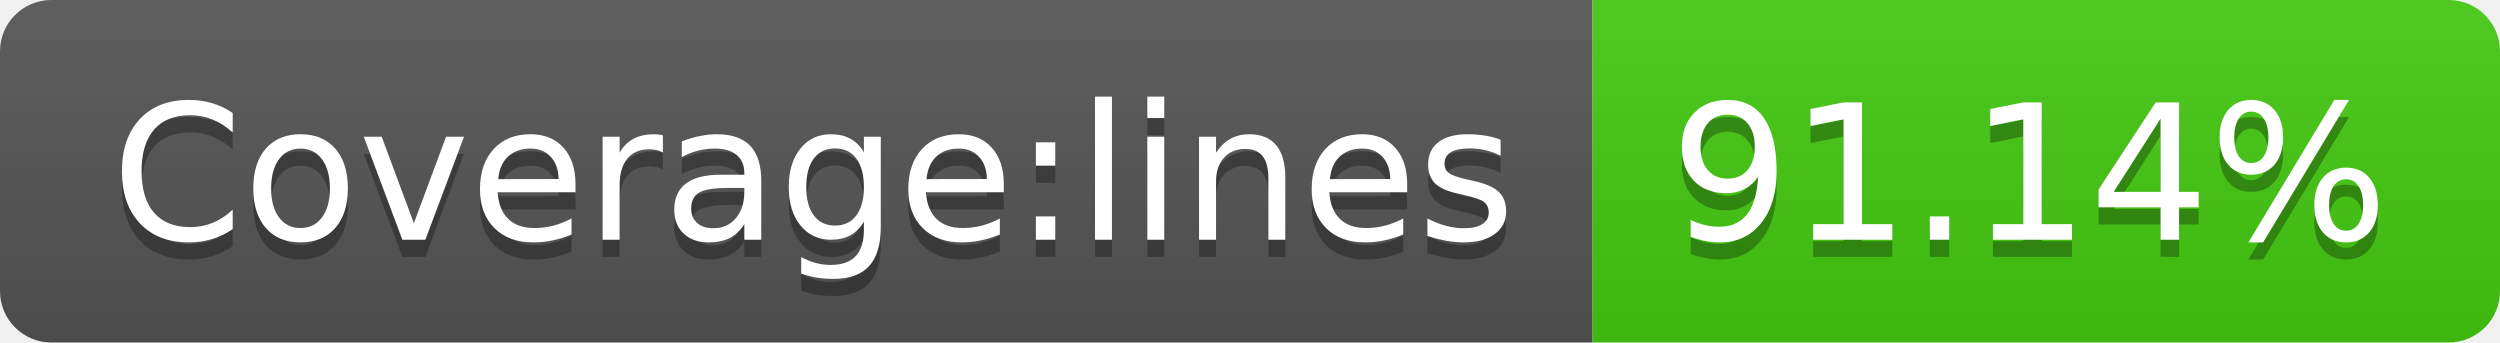
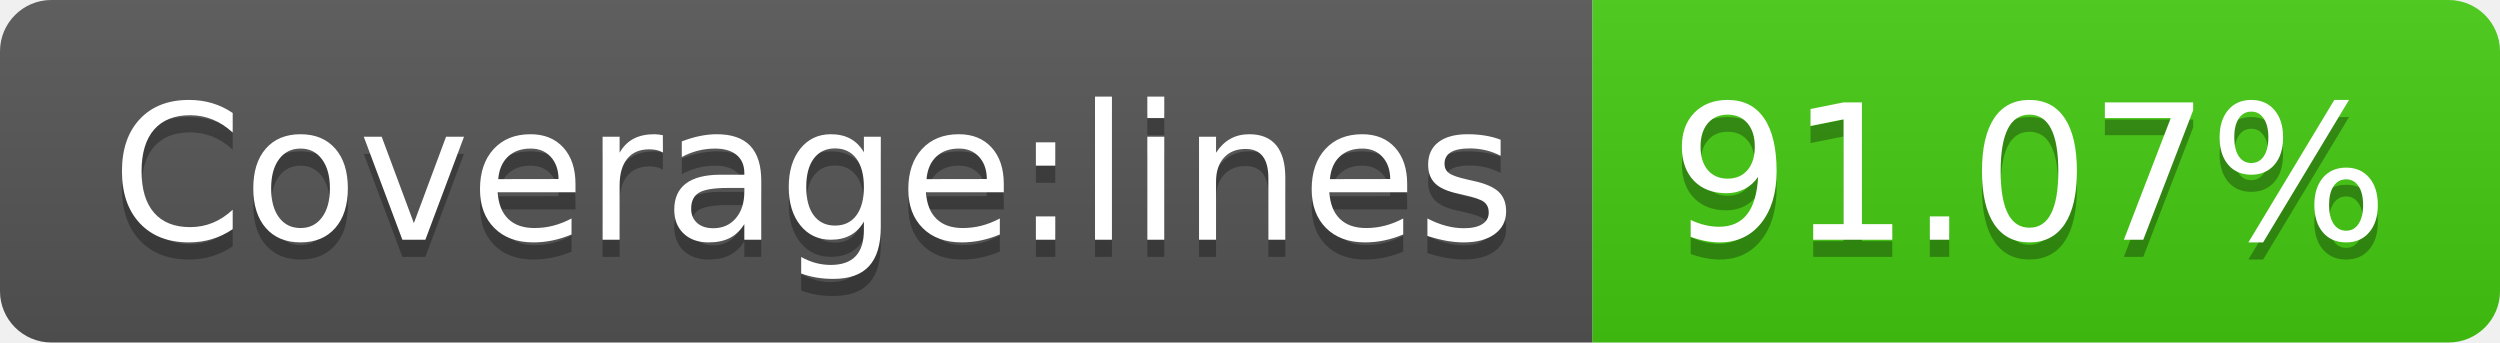
- <svg xmlns="http://www.w3.org/2000/svg" width="146" height="20" role="img" aria-label="Coverage:lines: 91.14%">
+ <svg xmlns="http://www.w3.org/2000/svg" width="146" height="20" role="img" aria-label="Coverage:lines: 91.07%">
  <linearGradient id="s" x2="0" y2="100%">
    <stop offset="0" stop-color="#bbb" stop-opacity=".1" />
    <stop offset="1" stop-opacity=".1" />
  </linearGradient>
  <clipPath id="r">
    <rect width="146" height="20" rx="3" fill="#fff" />
  </clipPath>
  <g clip-path="url(#r)">
    <rect width="93" height="20" fill="#555" />
    <rect x="93" width="53" height="20" fill="#4c1" />
    <rect width="146" height="20" fill="url(#s)" />
  </g>
  <g fill="#fff" text-anchor="middle" font-family="Verdana,Geneva,DejaVu Sans,sans-serif" text-rendering="geometricPrecision" font-size="110">
    <text aria-hidden="true" x="475" y="150" fill="#010101" fill-opacity=".3" transform="scale(.1)" textLength="830">Coverage:lines</text>
    <text x="475" y="140" transform="scale(.1)" fill="#fff" textLength="830">Coverage:lines</text>
-     <text aria-hidden="true" x="1185" y="150" fill="#010101" fill-opacity=".3" transform="scale(.1)" textLength="430">91.14%</text>
-     <text x="1185" y="140" transform="scale(.1)" fill="#fff" textLength="430">91.14%</text>
+     <text aria-hidden="true" x="1185" y="150" fill="#010101" fill-opacity=".3" transform="scale(.1)" textLength="430">91.07%</text>
+     <text x="1185" y="140" transform="scale(.1)" fill="#fff" textLength="430">91.07%</text>
  </g>
</svg>
